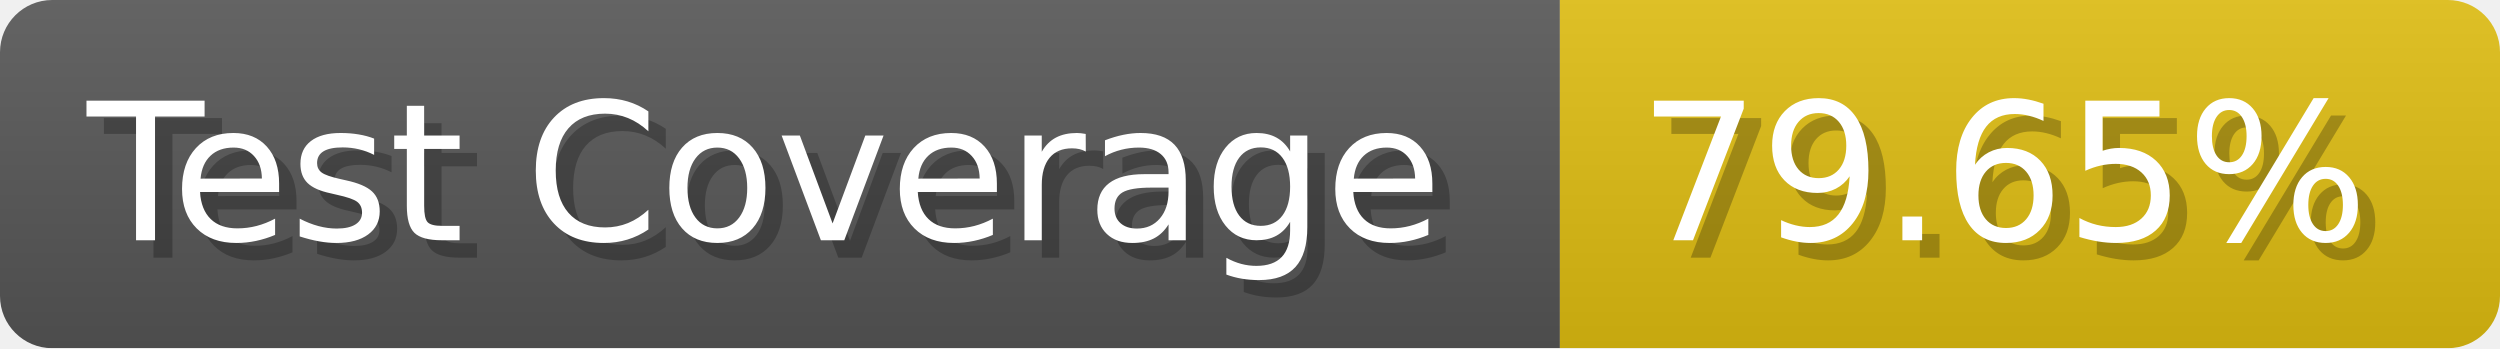
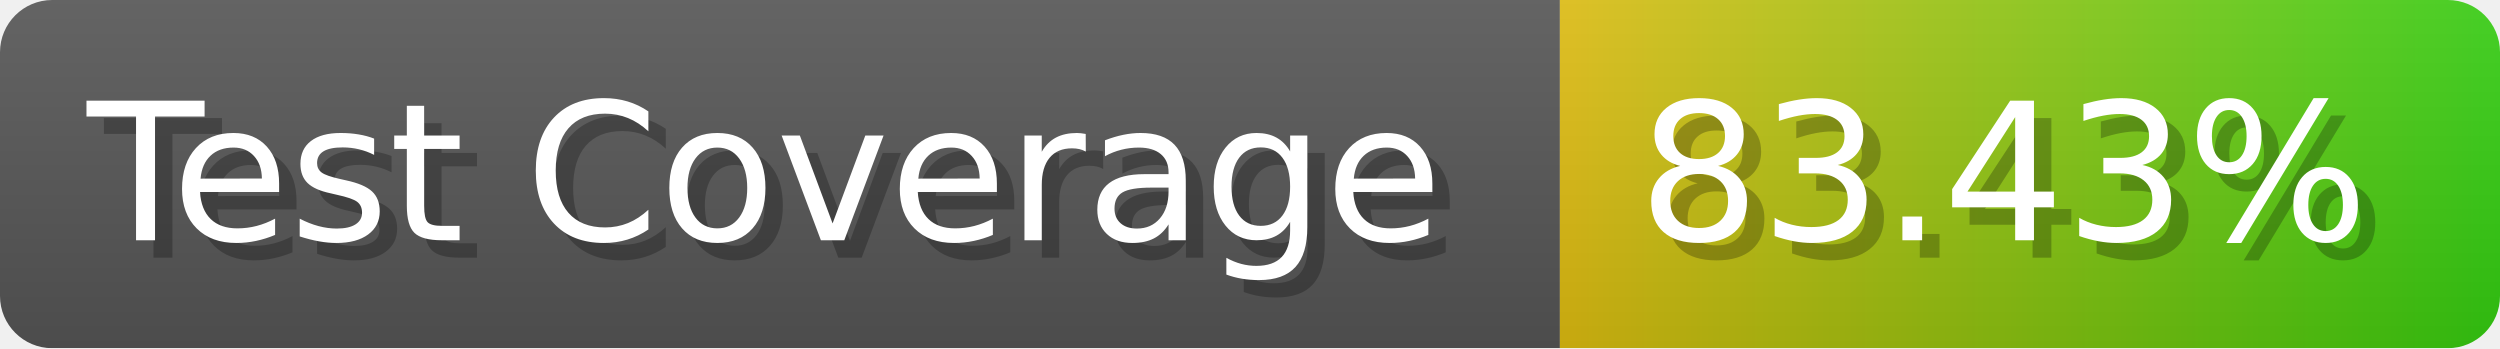
- <svg xmlns="http://www.w3.org/2000/svg" width="143.6" height="20" viewBox="0 0 1436 200" role="img" aria-label="Test Coverage: 79.65%">
+ <svg xmlns="http://www.w3.org/2000/svg" width="143.6" height="20" viewBox="0 0 1436 200" role="img" aria-label="Test Coverage: 83.43%">
  <linearGradient id="a" x2="0" y2="100%">
    <stop offset="0" stop-opacity=".1" stop-color="#EEE" />
    <stop offset="1" stop-opacity=".1" />
  </linearGradient>
  <mask id="m">
    <rect width="1436" height="200" rx="30" fill="#FFF" />
  </mask>
  <g mask="url(#m)">
    <rect width="896" height="200" fill="#555" />
-     <rect width="540" height="200" fill="#DB1" x="896" />
+     <rect width="540" height="200" fill="url(#x)" x="896" />
    <rect width="1436" height="200" fill="url(#a)" />
  </g>
  <g aria-hidden="true" fill="#fff" text-anchor="start" font-family="Verdana,DejaVu Sans,sans-serif" font-size="110">
    <text x="60" y="148" textLength="796" fill="#000" opacity="0.25">Test Coverage</text>
    <text x="50" y="138" textLength="796">Test Coverage</text>
-     <text x="951" y="148" textLength="440" fill="#000" opacity="0.25">79.65%</text>
-     <text x="941" y="138" textLength="440">79.65%</text>
+     <text x="951" y="148" textLength="440" fill="#000" opacity="0.25">83.43%</text>
+     <text x="941" y="138" textLength="440">83.43%</text>
  </g>
+   <linearGradient id="x" x1="0%" y1="0%" x2="100%" y2="0%">
+     <stop offset="0%" style="stop-color:#DB1" />
+     <stop offset="100%" style="stop-color:#3C1" />
+   </linearGradient>
</svg>
